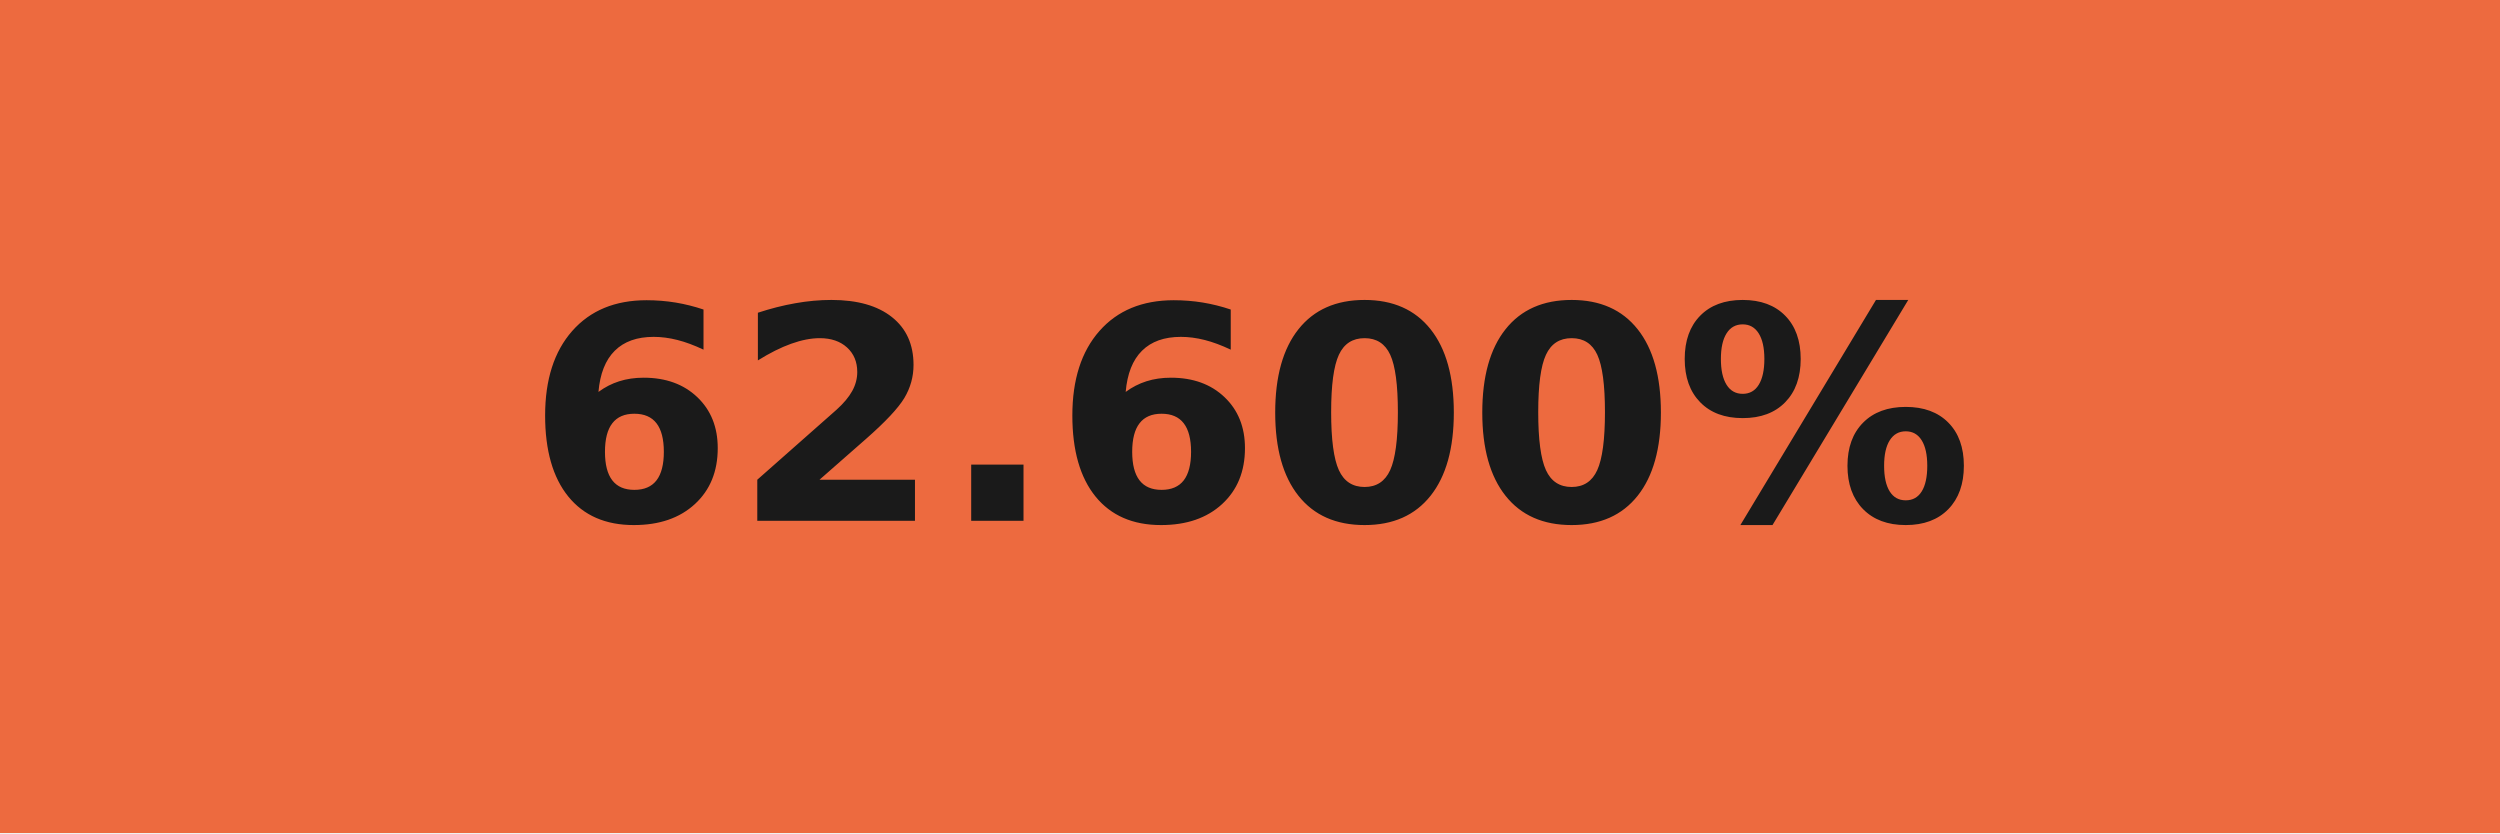
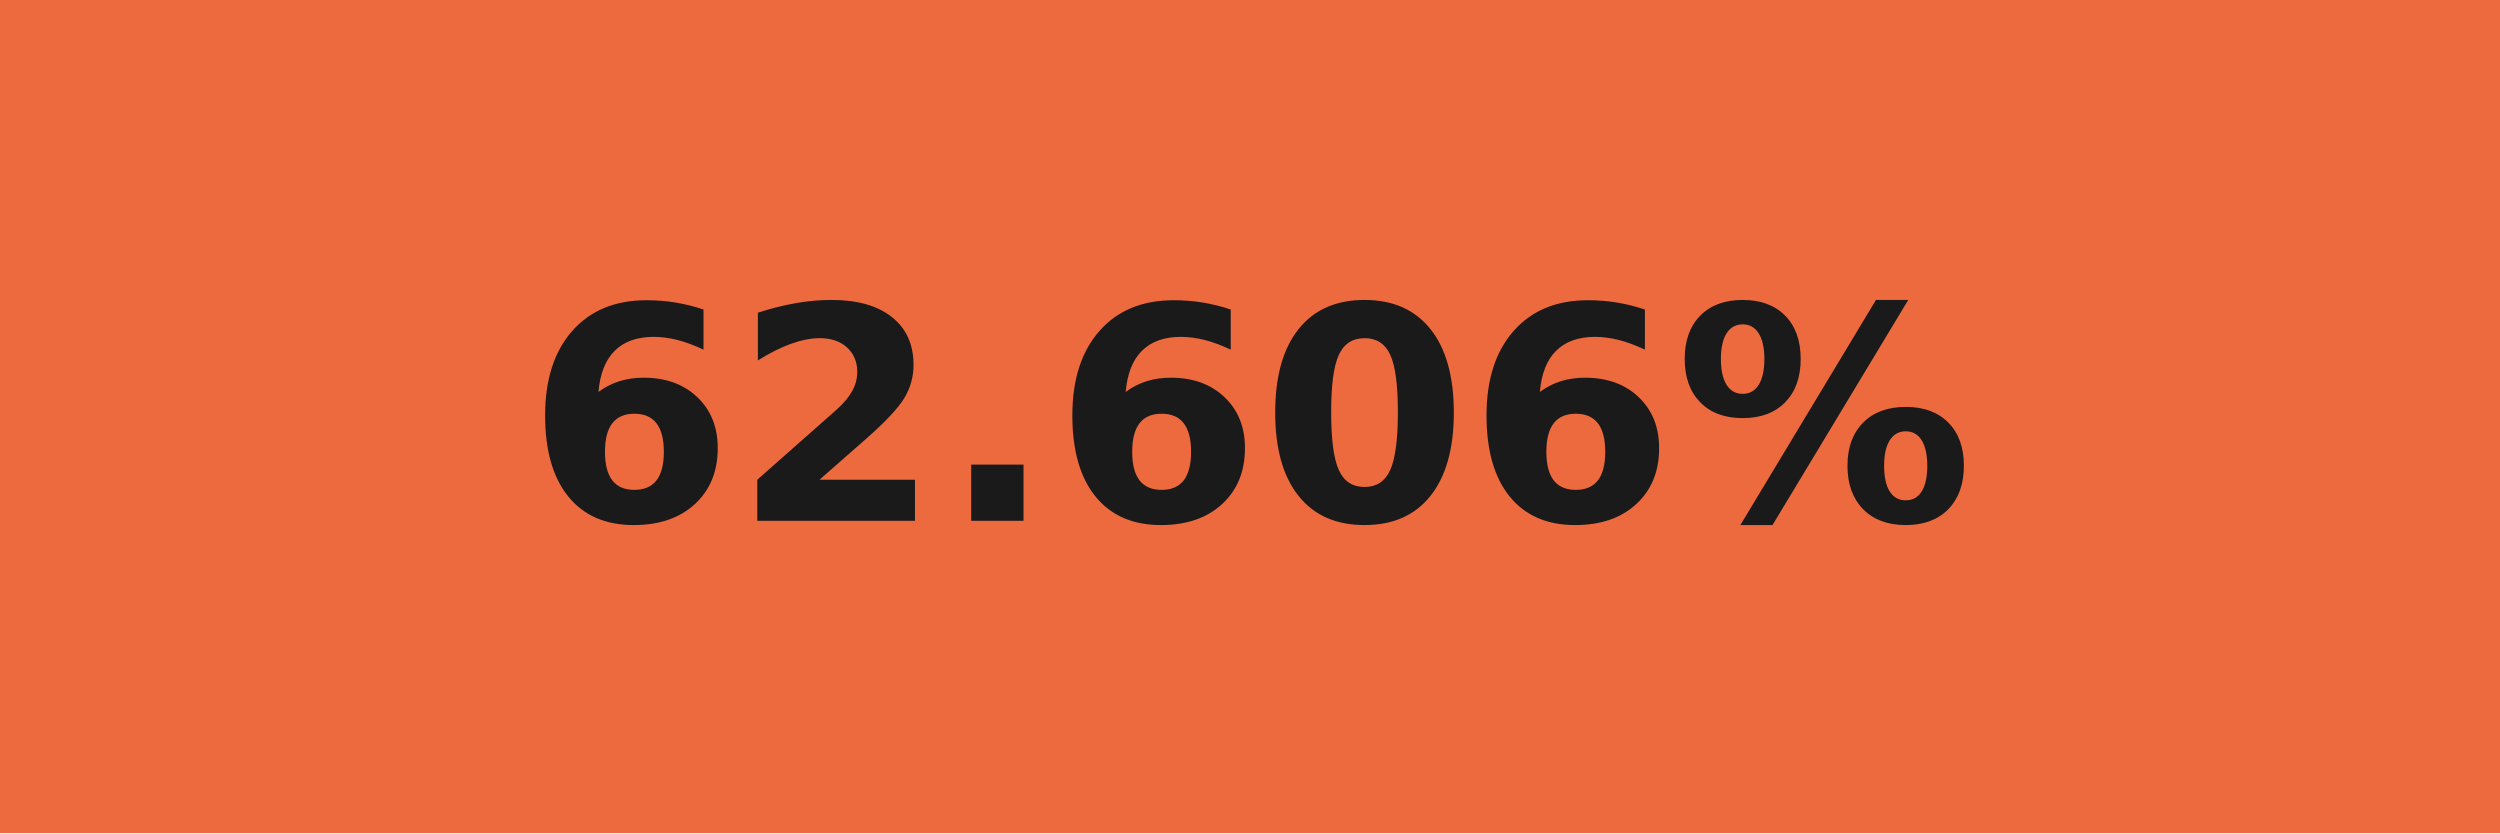
- <svg xmlns="http://www.w3.org/2000/svg" width="84" height="28" role="img" aria-label="62.600%">
+ <svg xmlns="http://www.w3.org/2000/svg" width="84" height="28" role="img" aria-label="62.606%">
  <g shape-rendering="crispEdges">
    <rect width="84" height="28" fill="#ed6a3f" />
  </g>
  <g fill="#fff" text-anchor="middle" font-family="Verdana,Geneva,DejaVu Sans,sans-serif" text-rendering="geometricPrecision" font-size="100">
-     <text transform="scale(.1)" x="420" y="175" textLength="597.5" fill="#1a1a1a" font-weight="bold">62.600%</text>
+     <text transform="scale(.1)" x="420" y="175" textLength="597.5" fill="#1a1a1a" font-weight="bold">62.606%</text>
  </g>
</svg>
